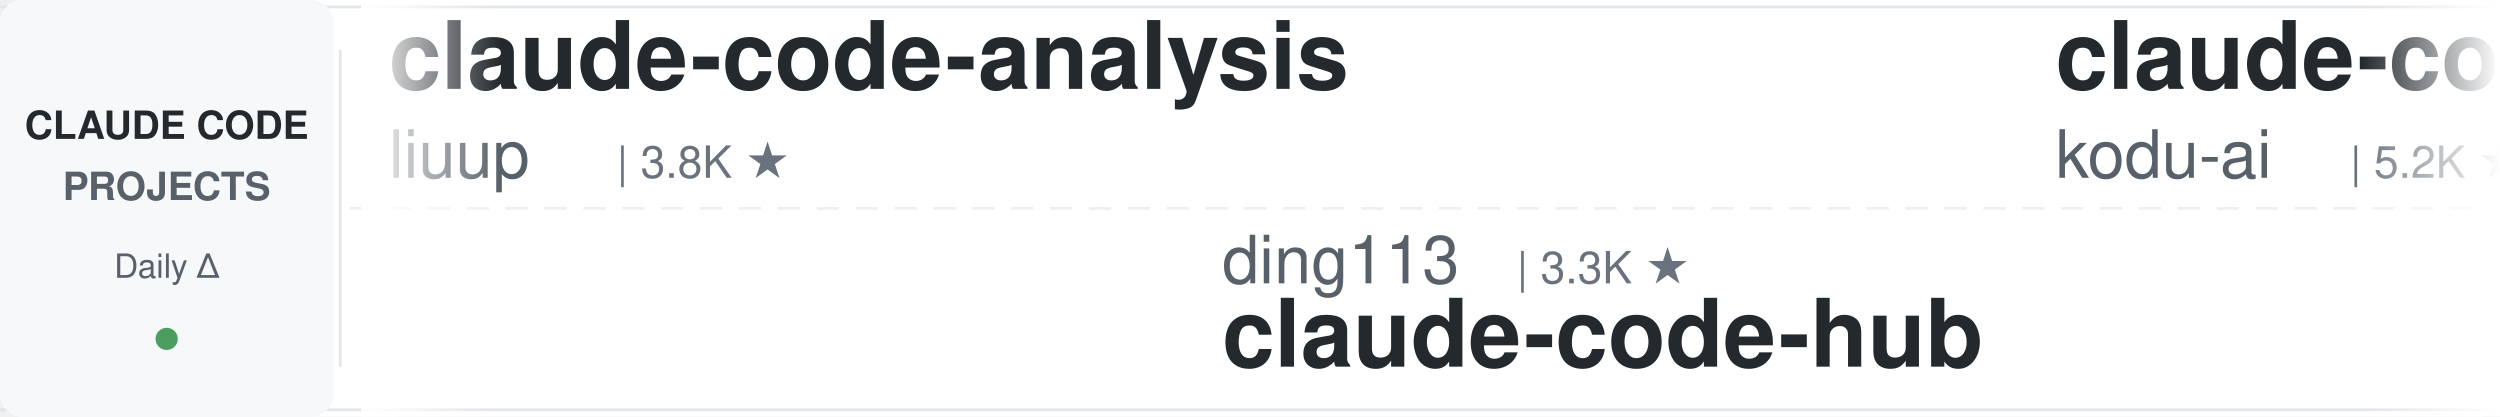
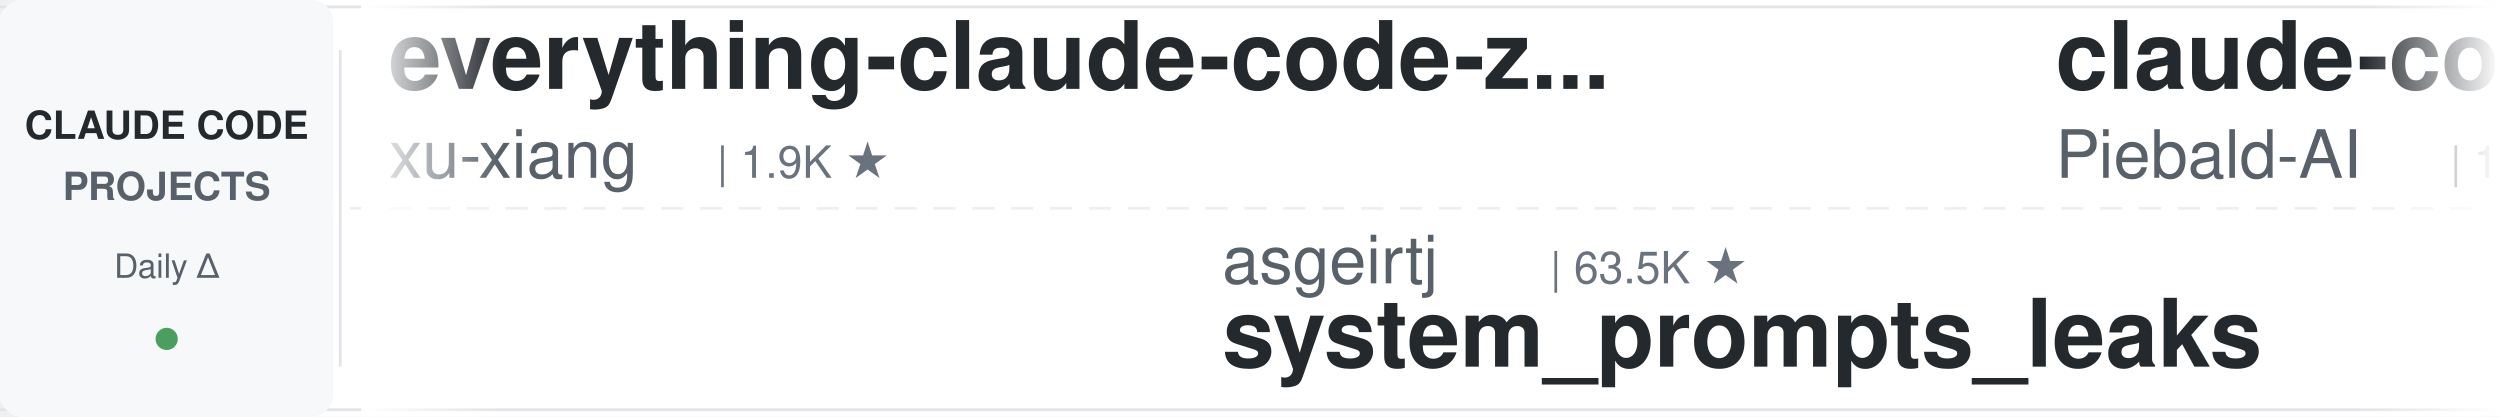
<svg xmlns="http://www.w3.org/2000/svg" width="900" height="150">
  <defs>
    <linearGradient id="leftFade" x1="0%" y1="0%" x2="100%" y2="0%">
      <stop offset="0%" style="stop-color:#ffffff;stop-opacity:1" />
      <stop offset="100%" style="stop-color:#ffffff;stop-opacity:0" />
    </linearGradient>
    <linearGradient id="rightFade" x1="0%" y1="0%" x2="100%" y2="0%">
      <stop offset="0%" style="stop-color:#ffffff;stop-opacity:0" />
      <stop offset="100%" style="stop-color:#ffffff;stop-opacity:1" />
    </linearGradient>
  </defs>
  <rect width="900" height="150" fill="#ffffff" rx="8" />
  <rect x="0" y="2" width="900" height="1" fill="#e1e4e8" />
  <rect x="0" y="147" width="900" height="1" fill="#e1e4e8" />
  <line x1="0" y1="75" x2="900" y2="75" stroke="#e1e4e8" stroke-width="1" stroke-dasharray="8 6" opacity="0.6" />
  <rect x="0" y="0" width="120" height="150" fill="#f6f8fa" rx="8" />
  <text x="60" y="50" font-family="-apple-system, BlinkMacSystemFont, 'Segoe UI', Helvetica, Arial, sans-serif" font-size="14" font-weight="600" fill="#24292e" text-anchor="middle">CLAUDE CODE</text>
  <text x="60" y="72" font-family="-apple-system, BlinkMacSystemFont, 'Segoe UI', Helvetica, Arial, sans-serif" font-size="14" font-weight="600" fill="#586069" text-anchor="middle">PROJECTS</text>
  <text x="60" y="100" font-family="-apple-system, BlinkMacSystemFont, 'Segoe UI', Helvetica, Arial, sans-serif" font-size="12" font-weight="500" fill="#586069" text-anchor="middle">Daily Δ</text>
  <circle cx="60" cy="122" r="4" fill="#22863a" opacity="0.8" />
  <rect x="122" y="18" width="1" height="114" fill="#e1e4e8" />
  <clipPath id="tickerClip">
    <rect x="130" y="0" width="770" height="150" />
  </clipPath>
  <g clip-path="url(#tickerClip)">
    <g id="tickerItems">
      <animateTransform attributeName="transform" attributeType="XML" type="translate" from="0 0" to="-3000 0" dur="54s" repeatCount="indefinite" />
      <g transform="translate(0, 0)">
-         <text x="140" y="32" font-family="-apple-system, BlinkMacSystemFont, 'Segoe UI', Helvetica, Arial, sans-serif" font-size="34" font-weight="600" fill="#24292e">claude-code-analysis</text>
-         <text x="140" y="64" font-family="-apple-system, BlinkMacSystemFont, 'Segoe UI', Helvetica, Arial, sans-serif" font-size="24" font-weight="400" fill="#586069">liuup</text>
-         <text x="222" y="64" font-family="-apple-system, BlinkMacSystemFont, 'Segoe UI', Helvetica, Arial, sans-serif" font-size="16" font-weight="500" fill="#6a737d">| 3.8K ★</text>
+         <text x="140" y="32" font-family="-apple-system, BlinkMacSystemFont, 'Segoe UI', Helvetica, Arial, sans-serif" font-size="34" font-weight="600" fill="#24292e">everything-claude-code-z...</text>
+         <text x="140" y="64" font-family="-apple-system, BlinkMacSystemFont, 'Segoe UI', Helvetica, Arial, sans-serif" font-size="24" font-weight="400" fill="#586069">xu-xiang</text>
+         <text x="258" y="64" font-family="-apple-system, BlinkMacSystemFont, 'Segoe UI', Helvetica, Arial, sans-serif" font-size="16" font-weight="500" fill="#6a737d">| 1.9K ★</text>
      </g>
      <g transform="translate(300, 0)">
-         <text x="140" y="102" font-family="-apple-system, BlinkMacSystemFont, 'Segoe UI', Helvetica, Arial, sans-serif" font-size="24" font-weight="400" fill="#586069">ding113</text>
-         <text x="246" y="102" font-family="-apple-system, BlinkMacSystemFont, 'Segoe UI', Helvetica, Arial, sans-serif" font-size="16" font-weight="500" fill="#6a737d">| 3.3K ★</text>
-         <text x="140" y="132" font-family="-apple-system, BlinkMacSystemFont, 'Segoe UI', Helvetica, Arial, sans-serif" font-size="34" font-weight="600" fill="#24292e">claude-code-hub</text>
+         <text x="140" y="102" font-family="-apple-system, BlinkMacSystemFont, 'Segoe UI', Helvetica, Arial, sans-serif" font-size="24" font-weight="400" fill="#586069">asgeirtj</text>
+         <text x="258" y="102" font-family="-apple-system, BlinkMacSystemFont, 'Segoe UI', Helvetica, Arial, sans-serif" font-size="16" font-weight="500" fill="#6a737d">| 63.5K ★</text>
+         <text x="140" y="132" font-family="-apple-system, BlinkMacSystemFont, 'Segoe UI', Helvetica, Arial, sans-serif" font-size="34" font-weight="600" fill="#24292e">system_prompts_leaks</text>
      </g>
      <g transform="translate(600, 0)">
-         <text x="140" y="32" font-family="-apple-system, BlinkMacSystemFont, 'Segoe UI', Helvetica, Arial, sans-serif" font-size="34" font-weight="600" fill="#24292e">claude-coder</text>
-         <text x="140" y="64" font-family="-apple-system, BlinkMacSystemFont, 'Segoe UI', Helvetica, Arial, sans-serif" font-size="24" font-weight="400" fill="#586069">kodu-ai</text>
-         <text x="246" y="64" font-family="-apple-system, BlinkMacSystemFont, 'Segoe UI', Helvetica, Arial, sans-serif" font-size="16" font-weight="500" fill="#6a737d">| 5.2K ★</text>
+         <text x="140" y="32" font-family="-apple-system, BlinkMacSystemFont, 'Segoe UI', Helvetica, Arial, sans-serif" font-size="34" font-weight="600" fill="#24292e">claude-code-system-promp...</text>
+         <text x="140" y="64" font-family="-apple-system, BlinkMacSystemFont, 'Segoe UI', Helvetica, Arial, sans-serif" font-size="24" font-weight="400" fill="#586069">Piebald-AI</text>
+         <text x="282" y="64" font-family="-apple-system, BlinkMacSystemFont, 'Segoe UI', Helvetica, Arial, sans-serif" font-size="16" font-weight="500" fill="#6a737d">| 12.4K ★</text>
      </g>
      <g transform="translate(900, 0)">
-         <text x="140" y="102" font-family="-apple-system, BlinkMacSystemFont, 'Segoe UI', Helvetica, Arial, sans-serif" font-size="24" font-weight="400" fill="#586069">OneRedOak</text>
-         <text x="270" y="102" font-family="-apple-system, BlinkMacSystemFont, 'Segoe UI', Helvetica, Arial, sans-serif" font-size="16" font-weight="500" fill="#6a737d">| 3.9K ★</text>
-         <text x="140" y="132" font-family="-apple-system, BlinkMacSystemFont, 'Segoe UI', Helvetica, Arial, sans-serif" font-size="34" font-weight="600" fill="#24292e">claude-code-workflows</text>
+         <text x="140" y="102" font-family="-apple-system, BlinkMacSystemFont, 'Segoe UI', Helvetica, Arial, sans-serif" font-size="24" font-weight="400" fill="#586069">FlorianBruniaux</text>
+         <text x="342" y="102" font-family="-apple-system, BlinkMacSystemFont, 'Segoe UI', Helvetica, Arial, sans-serif" font-size="16" font-weight="500" fill="#6a737d">| 5.8K ★</text>
+         <text x="140" y="132" font-family="-apple-system, BlinkMacSystemFont, 'Segoe UI', Helvetica, Arial, sans-serif" font-size="34" font-weight="600" fill="#24292e">claude-code-ultimate-gui...</text>
      </g>
      <g transform="translate(1200, 0)">
-         <text x="140" y="32" font-family="-apple-system, BlinkMacSystemFont, 'Segoe UI', Helvetica, Arial, sans-serif" font-size="34" font-weight="600" fill="#24292e">Claude-Code-Game-Studios</text>
-         <text x="140" y="64" font-family="-apple-system, BlinkMacSystemFont, 'Segoe UI', Helvetica, Arial, sans-serif" font-size="24" font-weight="400" fill="#586069">Donchitos</text>
-         <text x="270" y="64" font-family="-apple-system, BlinkMacSystemFont, 'Segoe UI', Helvetica, Arial, sans-serif" font-size="16" font-weight="500" fill="#6a737d">| 24.5K ★</text>
+         <text x="140" y="32" font-family="-apple-system, BlinkMacSystemFont, 'Segoe UI', Helvetica, Arial, sans-serif" font-size="34" font-weight="600" fill="#24292e">claude-code-book</text>
+         <text x="140" y="64" font-family="-apple-system, BlinkMacSystemFont, 'Segoe UI', Helvetica, Arial, sans-serif" font-size="24" font-weight="400" fill="#586069">lintsinghua</text>
+         <text x="294" y="64" font-family="-apple-system, BlinkMacSystemFont, 'Segoe UI', Helvetica, Arial, sans-serif" font-size="16" font-weight="500" fill="#6a737d">| 4.1K ★</text>
      </g>
      <g transform="translate(1500, 0)">
-         <text x="140" y="102" font-family="-apple-system, BlinkMacSystemFont, 'Segoe UI', Helvetica, Arial, sans-serif" font-size="24" font-weight="400" fill="#586069">Piebald-AI</text>
-         <text x="282" y="102" font-family="-apple-system, BlinkMacSystemFont, 'Segoe UI', Helvetica, Arial, sans-serif" font-size="16" font-weight="500" fill="#6a737d">| 12.4K ★</text>
-         <text x="140" y="132" font-family="-apple-system, BlinkMacSystemFont, 'Segoe UI', Helvetica, Arial, sans-serif" font-size="34" font-weight="600" fill="#24292e">claude-code-system-promp...</text>
+         <text x="140" y="102" font-family="-apple-system, BlinkMacSystemFont, 'Segoe UI', Helvetica, Arial, sans-serif" font-size="24" font-weight="400" fill="#586069">oboard</text>
+         <text x="234" y="102" font-family="-apple-system, BlinkMacSystemFont, 'Segoe UI', Helvetica, Arial, sans-serif" font-size="16" font-weight="500" fill="#6a737d">| 3.3K ★</text>
+         <text x="140" y="132" font-family="-apple-system, BlinkMacSystemFont, 'Segoe UI', Helvetica, Arial, sans-serif" font-size="34" font-weight="600" fill="#24292e">claude-code-rev</text>
      </g>
      <g transform="translate(1800, 0)">
-         <text x="140" y="32" font-family="-apple-system, BlinkMacSystemFont, 'Segoe UI', Helvetica, Arial, sans-serif" font-size="34" font-weight="600" fill="#24292e">claude-code-guide</text>
-         <text x="140" y="64" font-family="-apple-system, BlinkMacSystemFont, 'Segoe UI', Helvetica, Arial, sans-serif" font-size="24" font-weight="400" fill="#586069">zebbern</text>
-         <text x="246" y="64" font-family="-apple-system, BlinkMacSystemFont, 'Segoe UI', Helvetica, Arial, sans-serif" font-size="16" font-weight="500" fill="#6a737d">| 4.6K ★</text>
+         <text x="140" y="32" font-family="-apple-system, BlinkMacSystemFont, 'Segoe UI', Helvetica, Arial, sans-serif" font-size="34" font-weight="600" fill="#24292e">awesome-claude-code-tool...</text>
+         <text x="140" y="64" font-family="-apple-system, BlinkMacSystemFont, 'Segoe UI', Helvetica, Arial, sans-serif" font-size="24" font-weight="400" fill="#586069">rohitg00</text>
+         <text x="258" y="64" font-family="-apple-system, BlinkMacSystemFont, 'Segoe UI', Helvetica, Arial, sans-serif" font-size="16" font-weight="500" fill="#6a737d">| 2.5K ★</text>
      </g>
      <g transform="translate(2100, 0)">
-         <text x="140" y="102" font-family="-apple-system, BlinkMacSystemFont, 'Segoe UI', Helvetica, Arial, sans-serif" font-size="24" font-weight="400" fill="#586069">anthropics</text>
-         <text x="282" y="102" font-family="-apple-system, BlinkMacSystemFont, 'Segoe UI', Helvetica, Arial, sans-serif" font-size="16" font-weight="500" fill="#6a737d">| 171.3K ★</text>
-         <text x="140" y="132" font-family="-apple-system, BlinkMacSystemFont, 'Segoe UI', Helvetica, Arial, sans-serif" font-size="34" font-weight="600" fill="#24292e">skills</text>
+         <text x="140" y="102" font-family="-apple-system, BlinkMacSystemFont, 'Segoe UI', Helvetica, Arial, sans-serif" font-size="24" font-weight="400" fill="#586069">luyao618</text>
+         <text x="258" y="102" font-family="-apple-system, BlinkMacSystemFont, 'Segoe UI', Helvetica, Arial, sans-serif" font-size="16" font-weight="500" fill="#6a737d">| 1.7K ★</text>
+         <text x="140" y="132" font-family="-apple-system, BlinkMacSystemFont, 'Segoe UI', Helvetica, Arial, sans-serif" font-size="34" font-weight="600" fill="#24292e">Claude-Code-Source-Study</text>
      </g>
      <g transform="translate(2400, 0)">
-         <text x="140" y="32" font-family="-apple-system, BlinkMacSystemFont, 'Segoe UI', Helvetica, Arial, sans-serif" font-size="34" font-weight="600" fill="#24292e">sc-claude-code-files</text>
-         <text x="140" y="64" font-family="-apple-system, BlinkMacSystemFont, 'Segoe UI', Helvetica, Arial, sans-serif" font-size="24" font-weight="400" fill="#586069">https-deeplearning-ai</text>
-         <text x="414" y="64" font-family="-apple-system, BlinkMacSystemFont, 'Segoe UI', Helvetica, Arial, sans-serif" font-size="16" font-weight="500" fill="#6a737d">| 544 ★</text>
+         <text x="140" y="32" font-family="-apple-system, BlinkMacSystemFont, 'Segoe UI', Helvetica, Arial, sans-serif" font-size="34" font-weight="600" fill="#24292e">claude-code-templates</text>
+         <text x="140" y="64" font-family="-apple-system, BlinkMacSystemFont, 'Segoe UI', Helvetica, Arial, sans-serif" font-size="24" font-weight="400" fill="#586069">davila7</text>
+         <text x="246" y="64" font-family="-apple-system, BlinkMacSystemFont, 'Segoe UI', Helvetica, Arial, sans-serif" font-size="16" font-weight="500" fill="#6a737d">| 30.4K ★</text>
      </g>
      <g transform="translate(2700, 0)">
-         <text x="140" y="102" font-family="-apple-system, BlinkMacSystemFont, 'Segoe UI', Helvetica, Arial, sans-serif" font-size="24" font-weight="400" fill="#586069">multica-ai</text>
-         <text x="282" y="102" font-family="-apple-system, BlinkMacSystemFont, 'Segoe UI', Helvetica, Arial, sans-serif" font-size="16" font-weight="500" fill="#6a737d">| 206.2K ★</text>
-         <text x="140" y="132" font-family="-apple-system, BlinkMacSystemFont, 'Segoe UI', Helvetica, Arial, sans-serif" font-size="34" font-weight="600" fill="#24292e">andrej-karpathy-skills</text>
+         <text x="140" y="102" font-family="-apple-system, BlinkMacSystemFont, 'Segoe UI', Helvetica, Arial, sans-serif" font-size="24" font-weight="400" fill="#586069">jqueryscript</text>
+         <text x="306" y="102" font-family="-apple-system, BlinkMacSystemFont, 'Segoe UI', Helvetica, Arial, sans-serif" font-size="16" font-weight="500" fill="#6a737d">| 504 ★</text>
+         <text x="140" y="132" font-family="-apple-system, BlinkMacSystemFont, 'Segoe UI', Helvetica, Arial, sans-serif" font-size="34" font-weight="600" fill="#24292e">awesome-claude-code</text>
      </g>
      <g transform="translate(3000, 0)">
-         <text x="140" y="32" font-family="-apple-system, BlinkMacSystemFont, 'Segoe UI', Helvetica, Arial, sans-serif" font-size="34" font-weight="600" fill="#24292e">claude-code-analysis</text>
-         <text x="140" y="64" font-family="-apple-system, BlinkMacSystemFont, 'Segoe UI', Helvetica, Arial, sans-serif" font-size="24" font-weight="400" fill="#586069">liuup</text>
-         <text x="222" y="64" font-family="-apple-system, BlinkMacSystemFont, 'Segoe UI', Helvetica, Arial, sans-serif" font-size="16" font-weight="500" fill="#6a737d">| 3.8K ★</text>
+         <text x="140" y="32" font-family="-apple-system, BlinkMacSystemFont, 'Segoe UI', Helvetica, Arial, sans-serif" font-size="34" font-weight="600" fill="#24292e">everything-claude-code-z...</text>
+         <text x="140" y="64" font-family="-apple-system, BlinkMacSystemFont, 'Segoe UI', Helvetica, Arial, sans-serif" font-size="24" font-weight="400" fill="#586069">xu-xiang</text>
+         <text x="258" y="64" font-family="-apple-system, BlinkMacSystemFont, 'Segoe UI', Helvetica, Arial, sans-serif" font-size="16" font-weight="500" fill="#6a737d">| 1.9K ★</text>
      </g>
      <g transform="translate(3300, 0)">
-         <text x="140" y="102" font-family="-apple-system, BlinkMacSystemFont, 'Segoe UI', Helvetica, Arial, sans-serif" font-size="24" font-weight="400" fill="#586069">ding113</text>
-         <text x="246" y="102" font-family="-apple-system, BlinkMacSystemFont, 'Segoe UI', Helvetica, Arial, sans-serif" font-size="16" font-weight="500" fill="#6a737d">| 3.3K ★</text>
-         <text x="140" y="132" font-family="-apple-system, BlinkMacSystemFont, 'Segoe UI', Helvetica, Arial, sans-serif" font-size="34" font-weight="600" fill="#24292e">claude-code-hub</text>
+         <text x="140" y="102" font-family="-apple-system, BlinkMacSystemFont, 'Segoe UI', Helvetica, Arial, sans-serif" font-size="24" font-weight="400" fill="#586069">asgeirtj</text>
+         <text x="258" y="102" font-family="-apple-system, BlinkMacSystemFont, 'Segoe UI', Helvetica, Arial, sans-serif" font-size="16" font-weight="500" fill="#6a737d">| 63.5K ★</text>
+         <text x="140" y="132" font-family="-apple-system, BlinkMacSystemFont, 'Segoe UI', Helvetica, Arial, sans-serif" font-size="34" font-weight="600" fill="#24292e">system_prompts_leaks</text>
      </g>
      <g transform="translate(3600, 0)">
-         <text x="140" y="32" font-family="-apple-system, BlinkMacSystemFont, 'Segoe UI', Helvetica, Arial, sans-serif" font-size="34" font-weight="600" fill="#24292e">claude-coder</text>
-         <text x="140" y="64" font-family="-apple-system, BlinkMacSystemFont, 'Segoe UI', Helvetica, Arial, sans-serif" font-size="24" font-weight="400" fill="#586069">kodu-ai</text>
-         <text x="246" y="64" font-family="-apple-system, BlinkMacSystemFont, 'Segoe UI', Helvetica, Arial, sans-serif" font-size="16" font-weight="500" fill="#6a737d">| 5.2K ★</text>
+         <text x="140" y="32" font-family="-apple-system, BlinkMacSystemFont, 'Segoe UI', Helvetica, Arial, sans-serif" font-size="34" font-weight="600" fill="#24292e">claude-code-system-promp...</text>
+         <text x="140" y="64" font-family="-apple-system, BlinkMacSystemFont, 'Segoe UI', Helvetica, Arial, sans-serif" font-size="24" font-weight="400" fill="#586069">Piebald-AI</text>
+         <text x="282" y="64" font-family="-apple-system, BlinkMacSystemFont, 'Segoe UI', Helvetica, Arial, sans-serif" font-size="16" font-weight="500" fill="#6a737d">| 12.4K ★</text>
      </g>
      <g transform="translate(3900, 0)">
-         <text x="140" y="102" font-family="-apple-system, BlinkMacSystemFont, 'Segoe UI', Helvetica, Arial, sans-serif" font-size="24" font-weight="400" fill="#586069">OneRedOak</text>
-         <text x="270" y="102" font-family="-apple-system, BlinkMacSystemFont, 'Segoe UI', Helvetica, Arial, sans-serif" font-size="16" font-weight="500" fill="#6a737d">| 3.9K ★</text>
-         <text x="140" y="132" font-family="-apple-system, BlinkMacSystemFont, 'Segoe UI', Helvetica, Arial, sans-serif" font-size="34" font-weight="600" fill="#24292e">claude-code-workflows</text>
+         <text x="140" y="102" font-family="-apple-system, BlinkMacSystemFont, 'Segoe UI', Helvetica, Arial, sans-serif" font-size="24" font-weight="400" fill="#586069">FlorianBruniaux</text>
+         <text x="342" y="102" font-family="-apple-system, BlinkMacSystemFont, 'Segoe UI', Helvetica, Arial, sans-serif" font-size="16" font-weight="500" fill="#6a737d">| 5.8K ★</text>
+         <text x="140" y="132" font-family="-apple-system, BlinkMacSystemFont, 'Segoe UI', Helvetica, Arial, sans-serif" font-size="34" font-weight="600" fill="#24292e">claude-code-ultimate-gui...</text>
      </g>
    </g>
  </g>
  <rect x="130" y="0" width="50" height="150" fill="url(#leftFade)" />
  <rect x="850" y="0" width="50" height="150" fill="url(#rightFade)" />
</svg>
